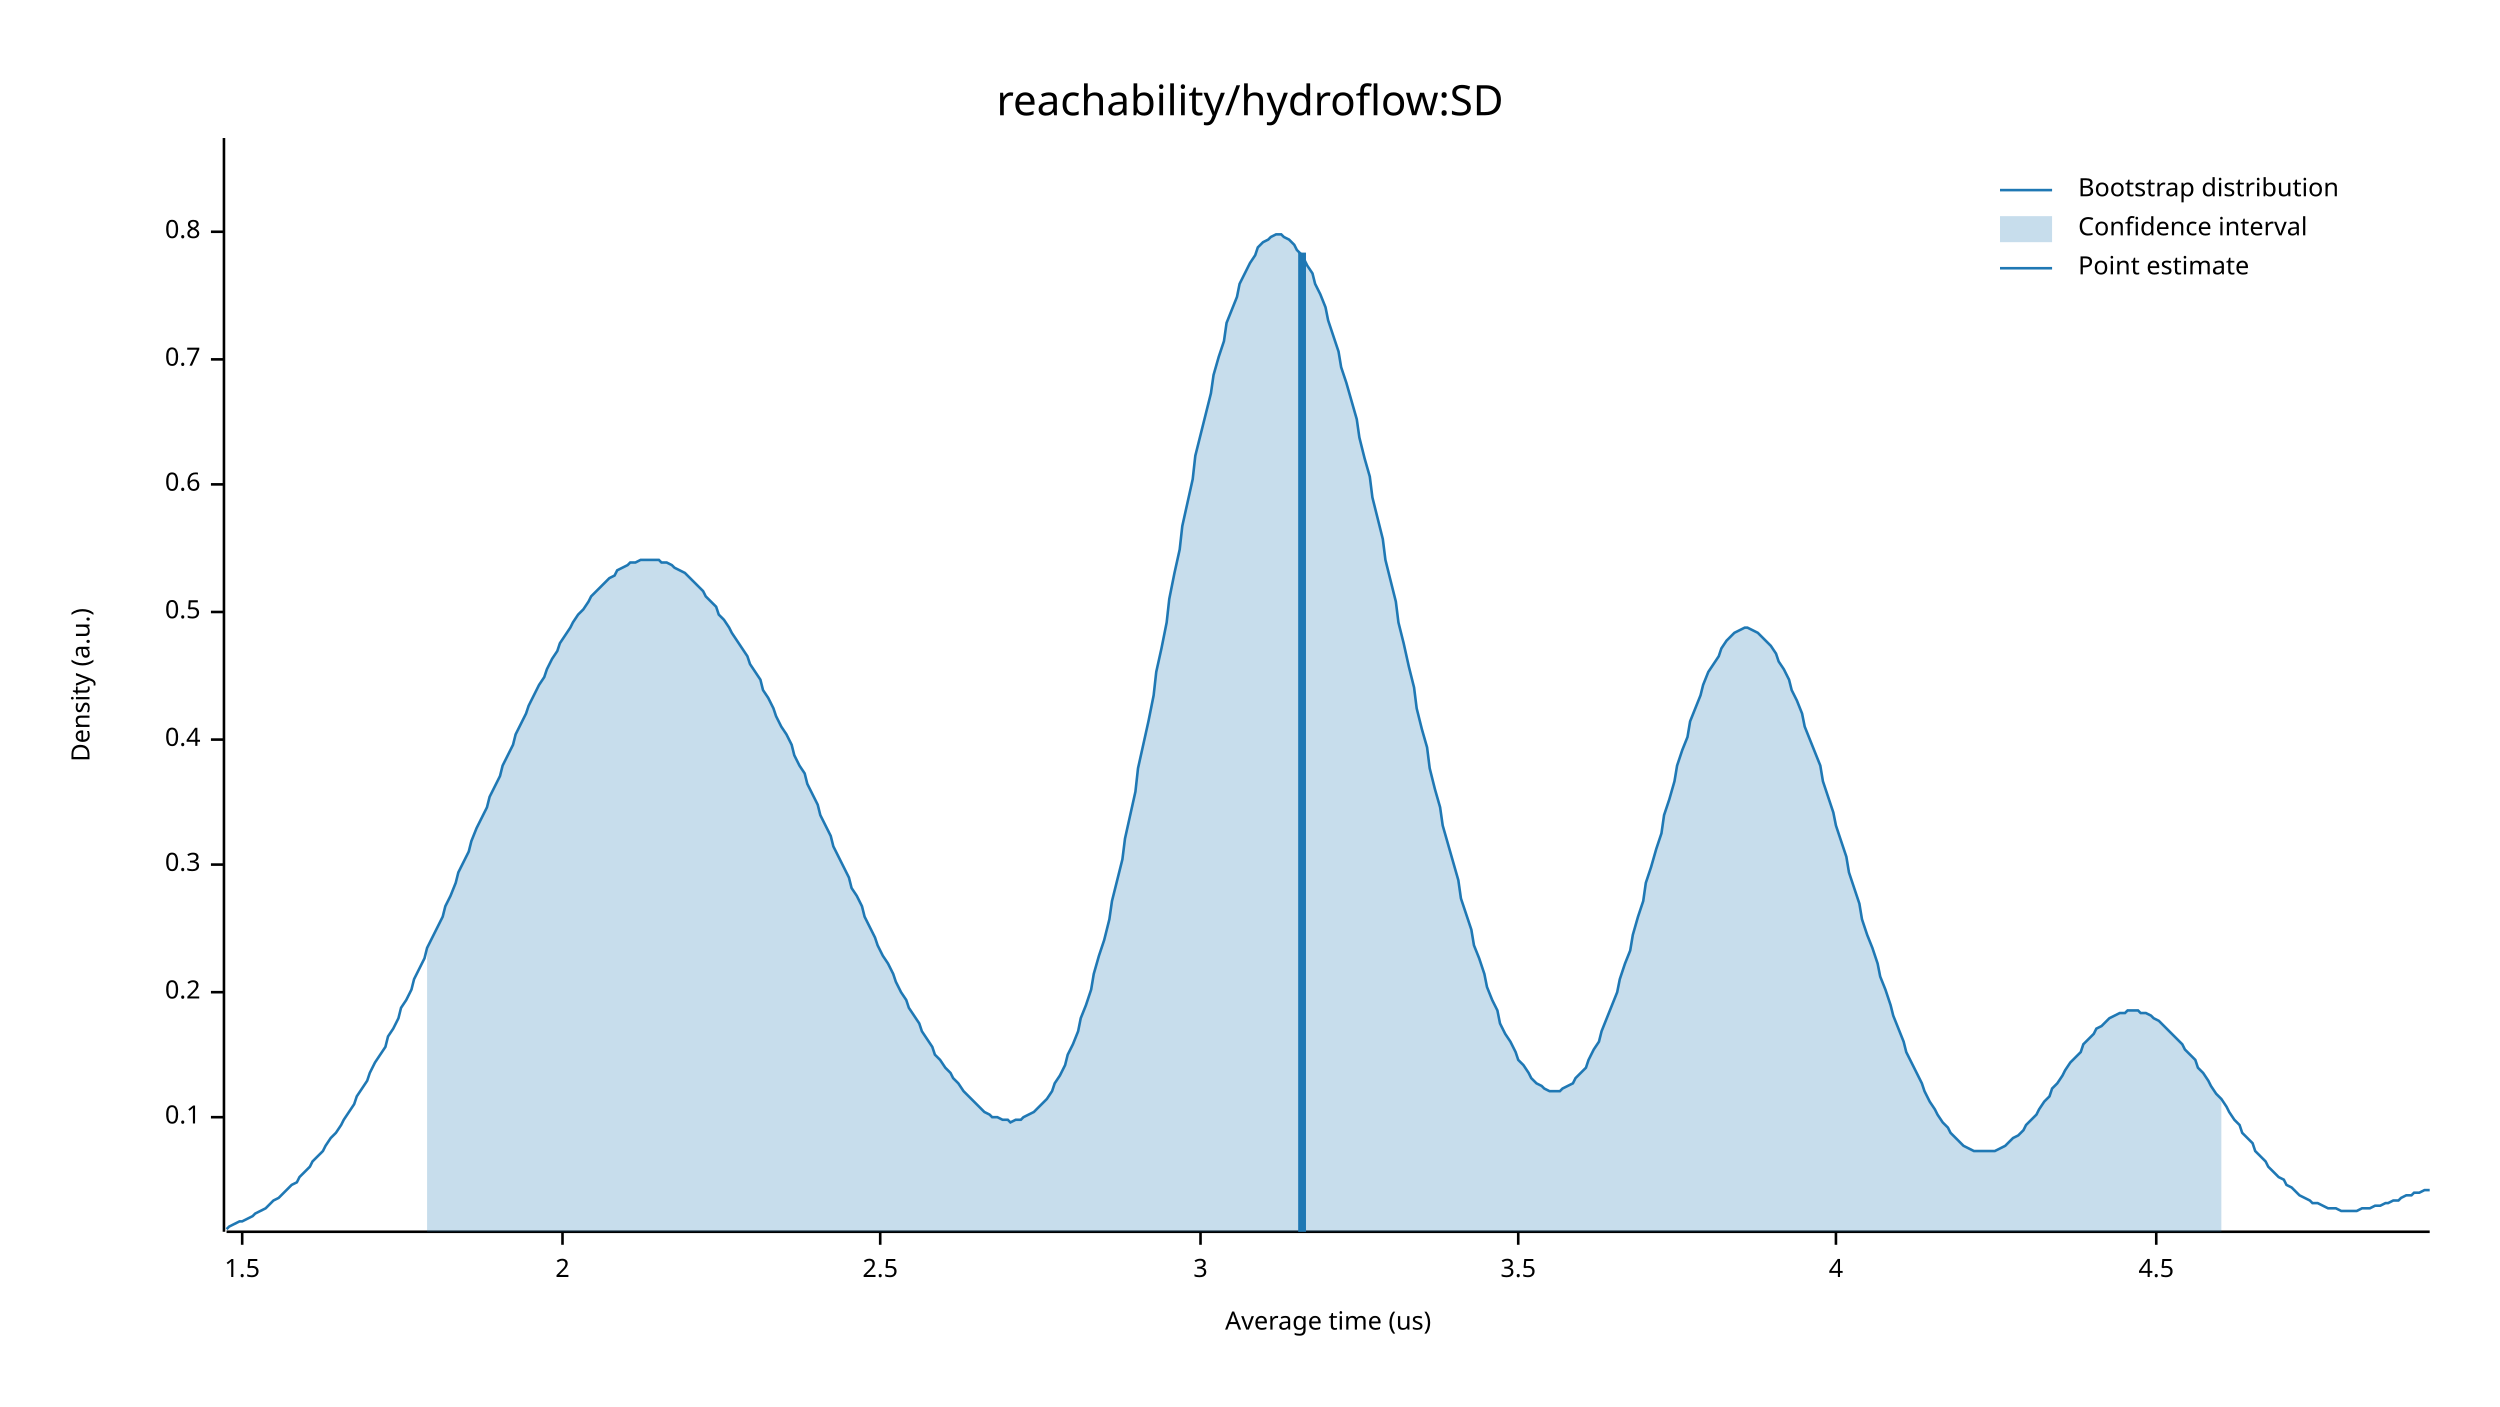
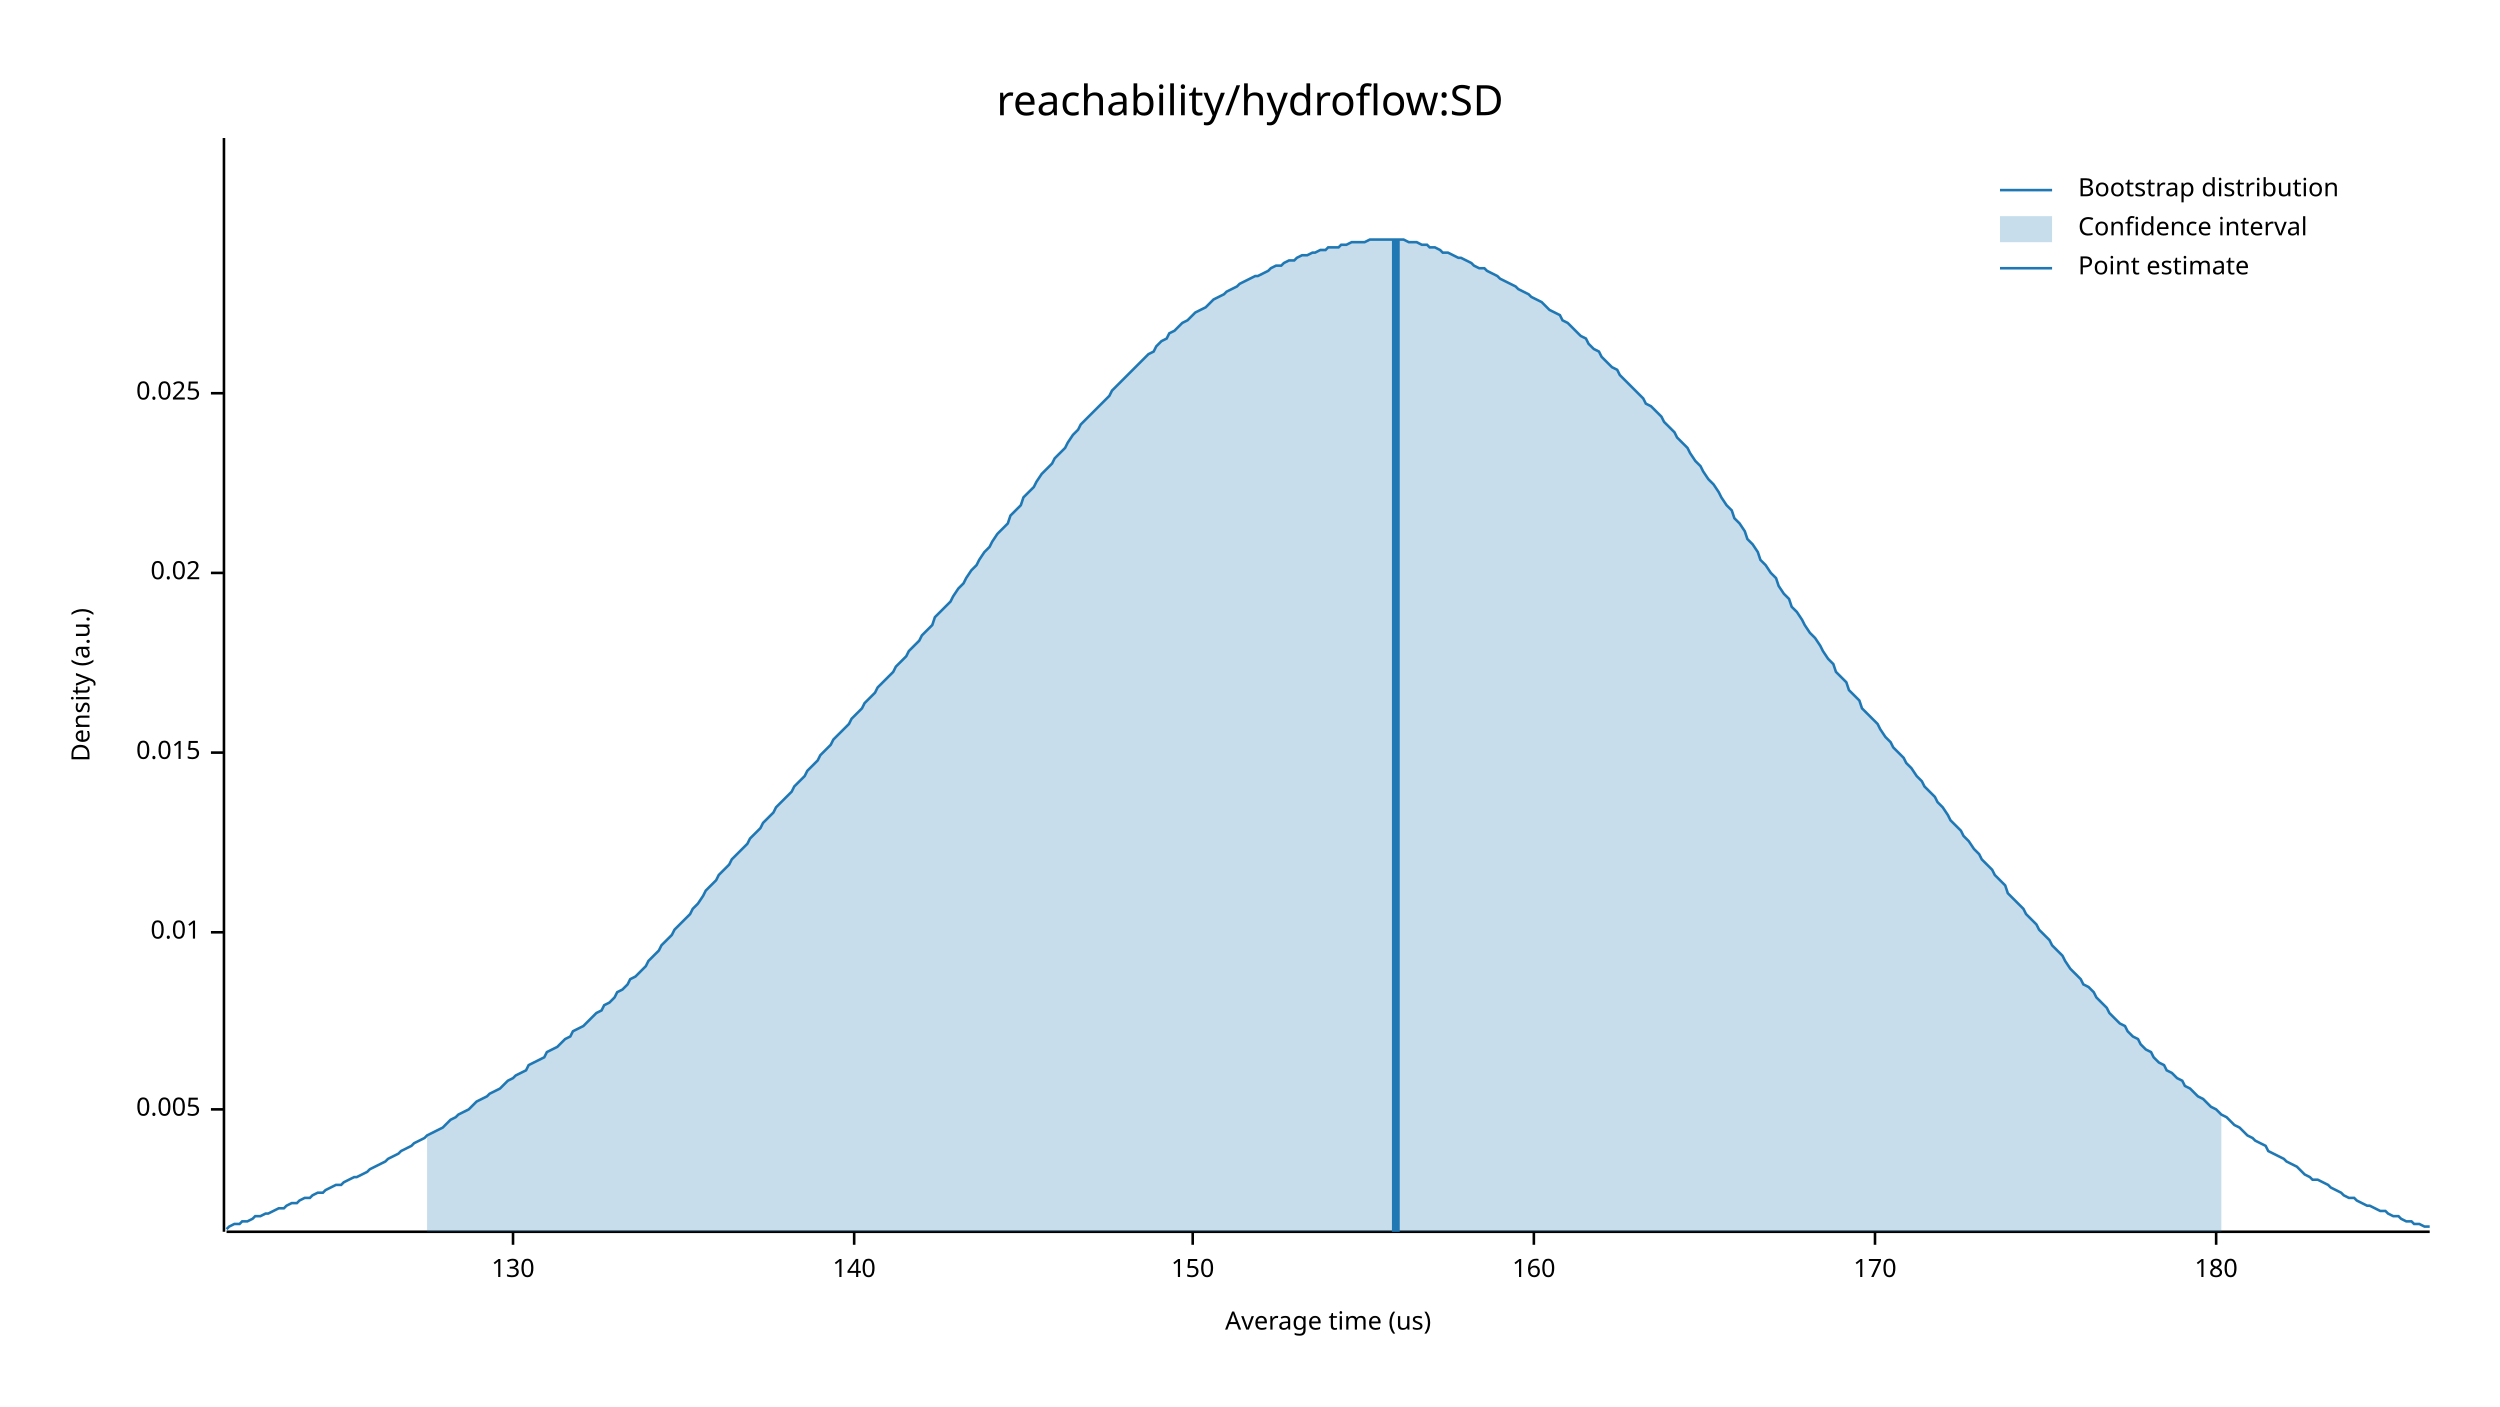
<svg xmlns="http://www.w3.org/2000/svg" width="960" height="540" viewBox="0 0 960 540">
  <text x="480" y="32" dy="0.76em" text-anchor="middle" font-family="sans-serif" font-size="16.129" opacity="1" fill="#000000">
reachability/hydroflow:SD
</text>
  <text x="27" y="263" dy="0.76em" text-anchor="middle" font-family="sans-serif" font-size="9.677" opacity="1" fill="#000000" transform="rotate(270, 27, 263)">
Density (a.u.)
</text>
  <text x="510" y="513" dy="-0.5ex" text-anchor="middle" font-family="sans-serif" font-size="9.677" opacity="1" fill="#000000">
Average time (us)
</text>
  <polyline fill="none" opacity="1" stroke="#000000" stroke-width="1" points="86,53 86,473 " />
-   <text x="77" y="429" dy="0.5ex" text-anchor="end" font-family="sans-serif" font-size="9.677" opacity="1" fill="#000000">
- 0.1
+   <text x="77" y="426" dy="0.5ex" text-anchor="end" font-family="sans-serif" font-size="9.677" opacity="1" fill="#000000">
+ 0.005
</text>
-   <polyline fill="none" opacity="1" stroke="#000000" stroke-width="1" points="81,429 86,429 " />
-   <text x="77" y="381" dy="0.5ex" text-anchor="end" font-family="sans-serif" font-size="9.677" opacity="1" fill="#000000">
- 0.2
+   <polyline fill="none" opacity="1" stroke="#000000" stroke-width="1" points="81,426 86,426 " />
+   <text x="77" y="358" dy="0.5ex" text-anchor="end" font-family="sans-serif" font-size="9.677" opacity="1" fill="#000000">
+ 0.01
</text>
-   <polyline fill="none" opacity="1" stroke="#000000" stroke-width="1" points="81,381 86,381 " />
-   <text x="77" y="332" dy="0.5ex" text-anchor="end" font-family="sans-serif" font-size="9.677" opacity="1" fill="#000000">
- 0.3
+   <polyline fill="none" opacity="1" stroke="#000000" stroke-width="1" points="81,358 86,358 " />
+   <text x="77" y="289" dy="0.5ex" text-anchor="end" font-family="sans-serif" font-size="9.677" opacity="1" fill="#000000">
+ 0.015
</text>
-   <polyline fill="none" opacity="1" stroke="#000000" stroke-width="1" points="81,332 86,332 " />
-   <text x="77" y="284" dy="0.5ex" text-anchor="end" font-family="sans-serif" font-size="9.677" opacity="1" fill="#000000">
- 0.4
+   <polyline fill="none" opacity="1" stroke="#000000" stroke-width="1" points="81,289 86,289 " />
+   <text x="77" y="220" dy="0.5ex" text-anchor="end" font-family="sans-serif" font-size="9.677" opacity="1" fill="#000000">
+ 0.02
</text>
-   <polyline fill="none" opacity="1" stroke="#000000" stroke-width="1" points="81,284 86,284 " />
-   <text x="77" y="235" dy="0.5ex" text-anchor="end" font-family="sans-serif" font-size="9.677" opacity="1" fill="#000000">
- 0.5
+   <polyline fill="none" opacity="1" stroke="#000000" stroke-width="1" points="81,220 86,220 " />
+   <text x="77" y="151" dy="0.5ex" text-anchor="end" font-family="sans-serif" font-size="9.677" opacity="1" fill="#000000">
+ 0.025
</text>
-   <polyline fill="none" opacity="1" stroke="#000000" stroke-width="1" points="81,235 86,235 " />
-   <text x="77" y="186" dy="0.5ex" text-anchor="end" font-family="sans-serif" font-size="9.677" opacity="1" fill="#000000">
- 0.6
+   <polyline fill="none" opacity="1" stroke="#000000" stroke-width="1" points="81,151 86,151 " />
+   <polyline fill="none" opacity="1" stroke="#000000" stroke-width="1" points="87,473 933,473 " />
+   <text x="197" y="483" dy="0.76em" text-anchor="middle" font-family="sans-serif" font-size="9.677" opacity="1" fill="#000000">
+ 130
</text>
-   <polyline fill="none" opacity="1" stroke="#000000" stroke-width="1" points="81,186 86,186 " />
-   <text x="77" y="138" dy="0.5ex" text-anchor="end" font-family="sans-serif" font-size="9.677" opacity="1" fill="#000000">
- 0.7
+   <polyline fill="none" opacity="1" stroke="#000000" stroke-width="1" points="197,473 197,478 " />
+   <text x="328" y="483" dy="0.76em" text-anchor="middle" font-family="sans-serif" font-size="9.677" opacity="1" fill="#000000">
+ 140
</text>
-   <polyline fill="none" opacity="1" stroke="#000000" stroke-width="1" points="81,138 86,138 " />
-   <text x="77" y="89" dy="0.5ex" text-anchor="end" font-family="sans-serif" font-size="9.677" opacity="1" fill="#000000">
- 0.8
+   <polyline fill="none" opacity="1" stroke="#000000" stroke-width="1" points="328,473 328,478 " />
+   <text x="458" y="483" dy="0.76em" text-anchor="middle" font-family="sans-serif" font-size="9.677" opacity="1" fill="#000000">
+ 150
</text>
-   <polyline fill="none" opacity="1" stroke="#000000" stroke-width="1" points="81,89 86,89 " />
-   <polyline fill="none" opacity="1" stroke="#000000" stroke-width="1" points="87,473 933,473 " />
-   <text x="93" y="483" dy="0.76em" text-anchor="middle" font-family="sans-serif" font-size="9.677" opacity="1" fill="#000000">
- 1.5
+   <polyline fill="none" opacity="1" stroke="#000000" stroke-width="1" points="458,473 458,478 " />
+   <text x="589" y="483" dy="0.76em" text-anchor="middle" font-family="sans-serif" font-size="9.677" opacity="1" fill="#000000">
+ 160
</text>
-   <polyline fill="none" opacity="1" stroke="#000000" stroke-width="1" points="93,473 93,478 " />
-   <text x="216" y="483" dy="0.76em" text-anchor="middle" font-family="sans-serif" font-size="9.677" opacity="1" fill="#000000">
- 2
+   <polyline fill="none" opacity="1" stroke="#000000" stroke-width="1" points="589,473 589,478 " />
+   <text x="720" y="483" dy="0.76em" text-anchor="middle" font-family="sans-serif" font-size="9.677" opacity="1" fill="#000000">
+ 170
</text>
-   <polyline fill="none" opacity="1" stroke="#000000" stroke-width="1" points="216,473 216,478 " />
-   <text x="338" y="483" dy="0.76em" text-anchor="middle" font-family="sans-serif" font-size="9.677" opacity="1" fill="#000000">
- 2.5
+   <polyline fill="none" opacity="1" stroke="#000000" stroke-width="1" points="720,473 720,478 " />
+   <text x="851" y="483" dy="0.76em" text-anchor="middle" font-family="sans-serif" font-size="9.677" opacity="1" fill="#000000">
+ 180
</text>
-   <polyline fill="none" opacity="1" stroke="#000000" stroke-width="1" points="338,473 338,478 " />
-   <text x="461" y="483" dy="0.76em" text-anchor="middle" font-family="sans-serif" font-size="9.677" opacity="1" fill="#000000">
- 3
- </text>
-   <polyline fill="none" opacity="1" stroke="#000000" stroke-width="1" points="461,473 461,478 " />
-   <text x="583" y="483" dy="0.76em" text-anchor="middle" font-family="sans-serif" font-size="9.677" opacity="1" fill="#000000">
- 3.5
- </text>
-   <polyline fill="none" opacity="1" stroke="#000000" stroke-width="1" points="583,473 583,478 " />
-   <text x="705" y="483" dy="0.76em" text-anchor="middle" font-family="sans-serif" font-size="9.677" opacity="1" fill="#000000">
- 4
- </text>
-   <polyline fill="none" opacity="1" stroke="#000000" stroke-width="1" points="705,473 705,478 " />
-   <text x="828" y="483" dy="0.76em" text-anchor="middle" font-family="sans-serif" font-size="9.677" opacity="1" fill="#000000">
- 4.5
- </text>
-   <polyline fill="none" opacity="1" stroke="#000000" stroke-width="1" points="828,473 828,478 " />
-   <polyline fill="none" opacity="1" stroke="#1F78B4" stroke-width="1" points="87,472 88,471 90,470 92,469 93,469 95,468 97,467 98,466 100,465 102,464 103,463 105,461 107,460 109,458 110,457 112,455 114,454 115,452 117,450 119,448 120,446 122,444 124,442 125,440 127,437 129,435 131,432 132,430 134,427 136,424 137,421 139,418 141,415 142,412 144,408 146,405 148,402 149,398 151,395 153,391 154,387 156,384 158,380 159,376 161,372 163,368 164,364 166,360 168,356 170,352 171,348 173,344 175,339 176,335 178,331 180,327 181,323 183,318 185,314 187,310 188,306 190,302 192,298 193,294 195,290 197,286 198,282 200,278 202,274 203,271 205,267 207,263 209,260 210,257 212,253 214,250 215,247 217,244 219,241 220,239 222,236 224,234 226,231 227,229 229,227 231,225 232,224 234,222 236,221 237,219 239,218 241,217 242,216 244,216 246,215 248,215 249,215 251,215 253,215 254,216 256,216 258,217 259,218 261,219 263,220 265,222 266,223 268,225 270,227 271,229 273,231 275,233 276,236 278,238 280,241 281,243 283,246 285,249 287,252 288,255 290,258 292,261 293,265 295,268 297,272 298,275 300,279 302,282 304,286 305,290 307,294 309,297 310,301 312,305 314,309 315,313 317,317 319,321 320,325 322,329 324,333 326,337 327,341 329,344 331,348 332,352 334,356 336,360 337,363 339,367 341,370 343,374 344,377 346,381 348,384 349,387 351,390 353,393 354,396 356,399 358,402 359,405 361,407 363,410 365,412 366,414 368,416 370,419 371,420 373,422 375,424 376,425 378,427 380,428 381,429 383,429 385,430 387,430 388,431 390,430 392,430 393,429 395,428 397,427 398,426 400,424 402,422 404,419 405,416 407,413 409,409 410,405 412,401 414,396 415,391 417,386 419,380 420,374 422,367 424,361 426,353 427,346 429,338 431,330 432,322 434,313 436,304 437,295 439,286 441,277 443,267 444,258 446,249 448,239 449,230 451,220 453,211 454,202 456,193 458,184 459,175 461,167 463,159 465,151 466,144 468,137 470,131 471,124 473,119 475,114 476,109 478,105 480,101 482,98 483,95 485,93 487,92 488,91 490,90 492,90 493,91 495,92 497,94 498,96 500,98 502,102 504,105 505,109 507,113 509,118 510,123 512,129 514,135 515,141 517,147 519,154 521,161 522,168 524,176 526,183 527,191 529,199 531,207 532,215 534,223 536,231 537,239 539,247 541,256 543,264 544,272 546,280 548,287 549,295 551,303 553,310 554,317 556,324 558,331 560,338 561,345 563,351 565,357 566,363 568,368 570,374 571,379 573,384 575,388 576,393 578,397 580,400 582,404 583,407 585,409 587,412 588,414 590,416 592,417 593,418 595,419 597,419 599,419 600,418 602,417 604,416 605,414 607,412 609,410 610,407 612,403 614,400 615,396 617,391 619,386 621,381 622,376 624,370 626,365 627,359 629,352 631,346 632,339 634,333 636,326 638,320 639,313 641,307 643,300 644,294 646,288 648,283 649,277 651,272 653,267 654,263 656,258 658,255 660,252 661,249 663,246 665,244 666,243 668,242 670,241 671,241 673,242 675,243 676,244 678,246 680,248 682,251 683,254 685,257 687,261 688,265 690,269 692,274 693,279 695,284 697,289 699,294 700,300 702,306 704,312 705,317 707,323 709,329 710,335 712,341 714,347 715,353 717,359 719,364 721,370 722,375 724,380 726,386 727,390 729,395 731,400 732,404 734,408 736,412 738,416 739,419 741,423 743,426 744,428 746,431 748,433 749,435 751,437 753,439 754,440 756,441 758,442 760,442 761,442 763,442 765,442 766,442 768,441 770,440 771,439 773,437 775,436 777,434 778,432 780,430 782,428 783,426 785,423 787,421 788,418 790,416 792,413 793,411 795,408 797,406 799,404 800,401 802,399 804,397 805,395 807,394 809,392 810,391 812,390 814,389 816,389 817,388 819,388 821,388 822,389 824,389 826,390 827,391 829,392 831,394 832,395 834,397 836,399 838,401 839,403 841,405 843,407 844,410 846,412 848,415 849,417 851,420 853,422 855,425 856,427 858,430 860,432 861,435 863,437 865,439 866,442 868,444 870,446 871,448 873,450 875,452 877,453 878,455 880,456 882,458 883,459 885,460 887,461 888,462 890,462 892,463 894,464 895,464 897,464 899,465 900,465 902,465 904,465 905,465 907,464 909,464 910,464 912,463 914,463 916,462 917,462 919,461 921,461 922,460 924,459 926,459 927,458 929,458 931,457 933,457 " />
-   <polygon opacity="0.25" fill="#1F78B4" points="164,364 166,360 168,356 170,352 171,348 173,344 175,339 176,335 178,331 180,327 181,323 183,318 185,314 187,310 188,306 190,302 192,298 193,294 195,290 197,286 198,282 200,278 202,274 203,271 205,267 207,263 209,260 210,257 212,253 214,250 215,247 217,244 219,241 220,239 222,236 224,234 226,231 227,229 229,227 231,225 232,224 234,222 236,221 237,219 239,218 241,217 242,216 244,216 246,215 248,215 249,215 251,215 253,215 254,216 256,216 258,217 259,218 261,219 263,220 265,222 266,223 268,225 270,227 271,229 273,231 275,233 276,236 278,238 280,241 281,243 283,246 285,249 287,252 288,255 290,258 292,261 293,265 295,268 297,272 298,275 300,279 302,282 304,286 305,290 307,294 309,297 310,301 312,305 314,309 315,313 317,317 319,321 320,325 322,329 324,333 326,337 327,341 329,344 331,348 332,352 334,356 336,360 337,363 339,367 341,370 343,374 344,377 346,381 348,384 349,387 351,390 353,393 354,396 356,399 358,402 359,405 361,407 363,410 365,412 366,414 368,416 370,419 371,420 373,422 375,424 376,425 378,427 380,428 381,429 383,429 385,430 387,430 388,431 390,430 392,430 393,429 395,428 397,427 398,426 400,424 402,422 404,419 405,416 407,413 409,409 410,405 412,401 414,396 415,391 417,386 419,380 420,374 422,367 424,361 426,353 427,346 429,338 431,330 432,322 434,313 436,304 437,295 439,286 441,277 443,267 444,258 446,249 448,239 449,230 451,220 453,211 454,202 456,193 458,184 459,175 461,167 463,159 465,151 466,144 468,137 470,131 471,124 473,119 475,114 476,109 478,105 480,101 482,98 483,95 485,93 487,92 488,91 490,90 492,90 493,91 495,92 497,94 498,96 500,98 502,102 504,105 505,109 507,113 509,118 510,123 512,129 514,135 515,141 517,147 519,154 521,161 522,168 524,176 526,183 527,191 529,199 531,207 532,215 534,223 536,231 537,239 539,247 541,256 543,264 544,272 546,280 548,287 549,295 551,303 553,310 554,317 556,324 558,331 560,338 561,345 563,351 565,357 566,363 568,368 570,374 571,379 573,384 575,388 576,393 578,397 580,400 582,404 583,407 585,409 587,412 588,414 590,416 592,417 593,418 595,419 597,419 599,419 600,418 602,417 604,416 605,414 607,412 609,410 610,407 612,403 614,400 615,396 617,391 619,386 621,381 622,376 624,370 626,365 627,359 629,352 631,346 632,339 634,333 636,326 638,320 639,313 641,307 643,300 644,294 646,288 648,283 649,277 651,272 653,267 654,263 656,258 658,255 660,252 661,249 663,246 665,244 666,243 668,242 670,241 671,241 673,242 675,243 676,244 678,246 680,248 682,251 683,254 685,257 687,261 688,265 690,269 692,274 693,279 695,284 697,289 699,294 700,300 702,306 704,312 705,317 707,323 709,329 710,335 712,341 714,347 715,353 717,359 719,364 721,370 722,375 724,380 726,386 727,390 729,395 731,400 732,404 734,408 736,412 738,416 739,419 741,423 743,426 744,428 746,431 748,433 749,435 751,437 753,439 754,440 756,441 758,442 760,442 761,442 763,442 765,442 766,442 768,441 770,440 771,439 773,437 775,436 777,434 778,432 780,430 782,428 783,426 785,423 787,421 788,418 790,416 792,413 793,411 795,408 797,406 799,404 800,401 802,399 804,397 805,395 807,394 809,392 810,391 812,390 814,389 816,389 817,388 819,388 821,388 822,389 824,389 826,390 827,391 829,392 831,394 832,395 834,397 836,399 838,401 839,403 841,405 843,407 844,410 846,412 848,415 849,417 851,420 853,422 853,473 164,473 " />
-   <polyline fill="none" opacity="1" stroke="#1F78B4" stroke-width="3" points="500,473 500,97 " />
+   <polyline fill="none" opacity="1" stroke="#000000" stroke-width="1" points="851,473 851,478 " />
+   <polyline fill="none" opacity="1" stroke="#1F78B4" stroke-width="1" points="87,472 88,471 90,470 92,470 93,469 95,469 97,468 98,467 100,467 102,466 103,466 105,465 107,464 109,464 110,463 112,462 114,462 115,461 117,460 119,460 120,459 122,458 124,458 125,457 127,456 129,455 131,455 132,454 134,453 136,452 137,452 139,451 141,450 142,449 144,448 146,447 148,446 149,445 151,444 153,443 154,442 156,441 158,440 159,439 161,438 163,437 164,436 166,435 168,434 170,433 171,432 173,430 175,429 176,428 178,427 180,426 181,425 183,423 185,422 187,421 188,420 190,419 192,418 193,417 195,415 197,414 198,413 200,412 202,411 203,409 205,408 207,407 209,406 210,404 212,403 214,402 215,401 217,399 219,398 220,396 222,395 224,394 226,392 227,391 229,389 231,388 232,386 234,385 236,383 237,381 239,380 241,378 242,376 244,375 246,373 248,371 249,369 251,367 253,365 254,363 256,361 258,359 259,357 261,355 263,353 265,351 266,349 268,347 270,344 271,342 273,340 275,338 276,336 278,334 280,332 281,330 283,328 285,326 287,324 288,322 290,320 292,318 293,316 295,314 297,312 298,310 300,308 302,306 304,304 305,302 307,300 309,298 310,296 312,294 314,292 315,290 317,288 319,286 320,284 322,282 324,280 326,278 327,276 329,274 331,272 332,270 334,268 336,266 337,264 339,262 341,260 343,258 344,256 346,254 348,252 349,250 351,248 353,246 354,244 356,242 358,240 359,237 361,235 363,233 365,231 366,229 368,226 370,224 371,222 373,219 375,217 376,215 378,212 380,210 381,208 383,205 385,203 387,201 388,198 390,196 392,194 393,191 395,189 397,187 398,185 400,182 402,180 404,178 405,176 407,174 409,172 410,170 412,167 414,165 415,163 417,161 419,159 420,158 422,156 424,154 426,152 427,150 429,148 431,146 432,145 434,143 436,141 437,140 439,138 441,136 443,135 444,133 446,131 448,130 449,128 451,127 453,125 454,124 456,123 458,121 459,120 461,119 463,118 465,116 466,115 468,114 470,113 471,112 473,111 475,110 476,109 478,108 480,107 482,106 483,106 485,105 487,104 488,103 490,102 492,102 493,101 495,100 497,100 498,99 500,98 502,98 504,97 505,97 507,96 509,96 510,95 512,95 514,95 515,94 517,94 519,93 521,93 522,93 524,93 526,92 527,92 529,92 531,92 532,92 534,92 536,92 537,92 539,92 541,93 543,93 544,93 546,94 548,94 549,95 551,95 553,96 554,97 556,97 558,98 560,99 561,99 563,100 565,101 566,102 568,103 570,103 571,104 573,105 575,106 576,107 578,108 580,109 582,110 583,111 585,112 587,113 588,114 590,115 592,116 593,117 595,119 597,120 599,121 600,123 602,124 604,126 605,127 607,129 609,130 610,132 612,134 614,135 615,137 617,139 619,141 621,142 622,144 624,146 626,148 627,149 629,151 631,153 632,155 634,156 636,158 638,160 639,162 641,164 643,166 644,168 646,170 648,172 649,174 651,177 653,179 654,181 656,184 658,186 660,189 661,191 663,194 665,196 666,199 668,201 670,204 671,207 673,209 675,212 676,215 678,217 680,220 682,222 683,225 685,228 687,230 688,233 690,235 692,238 693,240 695,243 697,245 699,248 700,250 702,253 704,255 705,258 707,260 709,262 710,265 712,267 714,269 715,272 717,274 719,276 721,278 722,280 724,283 726,285 727,287 729,289 731,291 732,293 734,295 736,298 738,300 739,302 741,304 743,306 744,308 746,310 748,313 749,315 751,317 753,319 754,321 756,323 758,326 760,328 761,330 763,332 765,334 766,336 768,338 770,340 771,343 773,345 775,347 777,349 778,351 780,353 782,355 783,357 785,359 787,361 788,363 790,365 792,367 793,369 795,372 797,374 799,376 800,378 802,379 804,381 805,383 807,385 809,387 810,389 812,391 814,393 816,394 817,396 819,398 821,399 822,401 824,403 826,404 827,406 829,408 831,409 832,411 834,412 836,414 838,415 839,417 841,418 843,420 844,421 846,422 848,424 849,425 851,426 853,428 855,429 856,430 858,432 860,433 861,434 863,436 865,437 866,438 868,439 870,440 871,442 873,443 875,444 877,445 878,446 880,447 882,448 883,449 885,451 887,452 888,453 890,453 892,454 894,455 895,456 897,457 899,458 900,459 902,460 904,460 905,461 907,462 909,463 910,463 912,464 914,465 916,465 917,466 919,467 921,467 922,468 924,469 926,469 927,470 929,470 931,471 933,471 " />
+   <polygon opacity="0.25" fill="#1F78B4" points="164,436 166,435 168,434 170,433 171,432 173,430 175,429 176,428 178,427 180,426 181,425 183,423 185,422 187,421 188,420 190,419 192,418 193,417 195,415 197,414 198,413 200,412 202,411 203,409 205,408 207,407 209,406 210,404 212,403 214,402 215,401 217,399 219,398 220,396 222,395 224,394 226,392 227,391 229,389 231,388 232,386 234,385 236,383 237,381 239,380 241,378 242,376 244,375 246,373 248,371 249,369 251,367 253,365 254,363 256,361 258,359 259,357 261,355 263,353 265,351 266,349 268,347 270,344 271,342 273,340 275,338 276,336 278,334 280,332 281,330 283,328 285,326 287,324 288,322 290,320 292,318 293,316 295,314 297,312 298,310 300,308 302,306 304,304 305,302 307,300 309,298 310,296 312,294 314,292 315,290 317,288 319,286 320,284 322,282 324,280 326,278 327,276 329,274 331,272 332,270 334,268 336,266 337,264 339,262 341,260 343,258 344,256 346,254 348,252 349,250 351,248 353,246 354,244 356,242 358,240 359,237 361,235 363,233 365,231 366,229 368,226 370,224 371,222 373,219 375,217 376,215 378,212 380,210 381,208 383,205 385,203 387,201 388,198 390,196 392,194 393,191 395,189 397,187 398,185 400,182 402,180 404,178 405,176 407,174 409,172 410,170 412,167 414,165 415,163 417,161 419,159 420,158 422,156 424,154 426,152 427,150 429,148 431,146 432,145 434,143 436,141 437,140 439,138 441,136 443,135 444,133 446,131 448,130 449,128 451,127 453,125 454,124 456,123 458,121 459,120 461,119 463,118 465,116 466,115 468,114 470,113 471,112 473,111 475,110 476,109 478,108 480,107 482,106 483,106 485,105 487,104 488,103 490,102 492,102 493,101 495,100 497,100 498,99 500,98 502,98 504,97 505,97 507,96 509,96 510,95 512,95 514,95 515,94 517,94 519,93 521,93 522,93 524,93 526,92 527,92 529,92 531,92 532,92 534,92 536,92 537,92 539,92 541,93 543,93 544,93 546,94 548,94 549,95 551,95 553,96 554,97 556,97 558,98 560,99 561,99 563,100 565,101 566,102 568,103 570,103 571,104 573,105 575,106 576,107 578,108 580,109 582,110 583,111 585,112 587,113 588,114 590,115 592,116 593,117 595,119 597,120 599,121 600,123 602,124 604,126 605,127 607,129 609,130 610,132 612,134 614,135 615,137 617,139 619,141 621,142 622,144 624,146 626,148 627,149 629,151 631,153 632,155 634,156 636,158 638,160 639,162 641,164 643,166 644,168 646,170 648,172 649,174 651,177 653,179 654,181 656,184 658,186 660,189 661,191 663,194 665,196 666,199 668,201 670,204 671,207 673,209 675,212 676,215 678,217 680,220 682,222 683,225 685,228 687,230 688,233 690,235 692,238 693,240 695,243 697,245 699,248 700,250 702,253 704,255 705,258 707,260 709,262 710,265 712,267 714,269 715,272 717,274 719,276 721,278 722,280 724,283 726,285 727,287 729,289 731,291 732,293 734,295 736,298 738,300 739,302 741,304 743,306 744,308 746,310 748,313 749,315 751,317 753,319 754,321 756,323 758,326 760,328 761,330 763,332 765,334 766,336 768,338 770,340 771,343 773,345 775,347 777,349 778,351 780,353 782,355 783,357 785,359 787,361 788,363 790,365 792,367 793,369 795,372 797,374 799,376 800,378 802,379 804,381 805,383 807,385 809,387 810,389 812,391 814,393 816,394 817,396 819,398 821,399 822,401 824,403 826,404 827,406 829,408 831,409 832,411 834,412 836,414 838,415 839,417 841,418 843,420 844,421 846,422 848,424 849,425 851,426 853,428 853,473 164,473 " />
+   <polyline fill="none" opacity="1" stroke="#1F78B4" stroke-width="3" points="536,473 536,92 " />
  <text x="798" y="68" dy="0.76em" text-anchor="start" font-family="sans-serif" font-size="9.677" opacity="1" fill="#000000">
Bootstrap distribution
</text>
  <text x="798" y="83" dy="0.76em" text-anchor="start" font-family="sans-serif" font-size="9.677" opacity="1" fill="#000000">
Confidence interval
</text>
  <text x="798" y="98" dy="0.76em" text-anchor="start" font-family="sans-serif" font-size="9.677" opacity="1" fill="#000000">
Point estimate
</text>
  <polyline fill="none" opacity="1" stroke="#1F78B4" stroke-width="1" points="768,73 788,73 " />
  <rect x="768" y="83" width="20" height="10" opacity="0.25" fill="#1F78B4" stroke="none" />
  <polyline fill="none" opacity="1" stroke="#1F78B4" stroke-width="1" points="768,103 788,103 " />
</svg>
